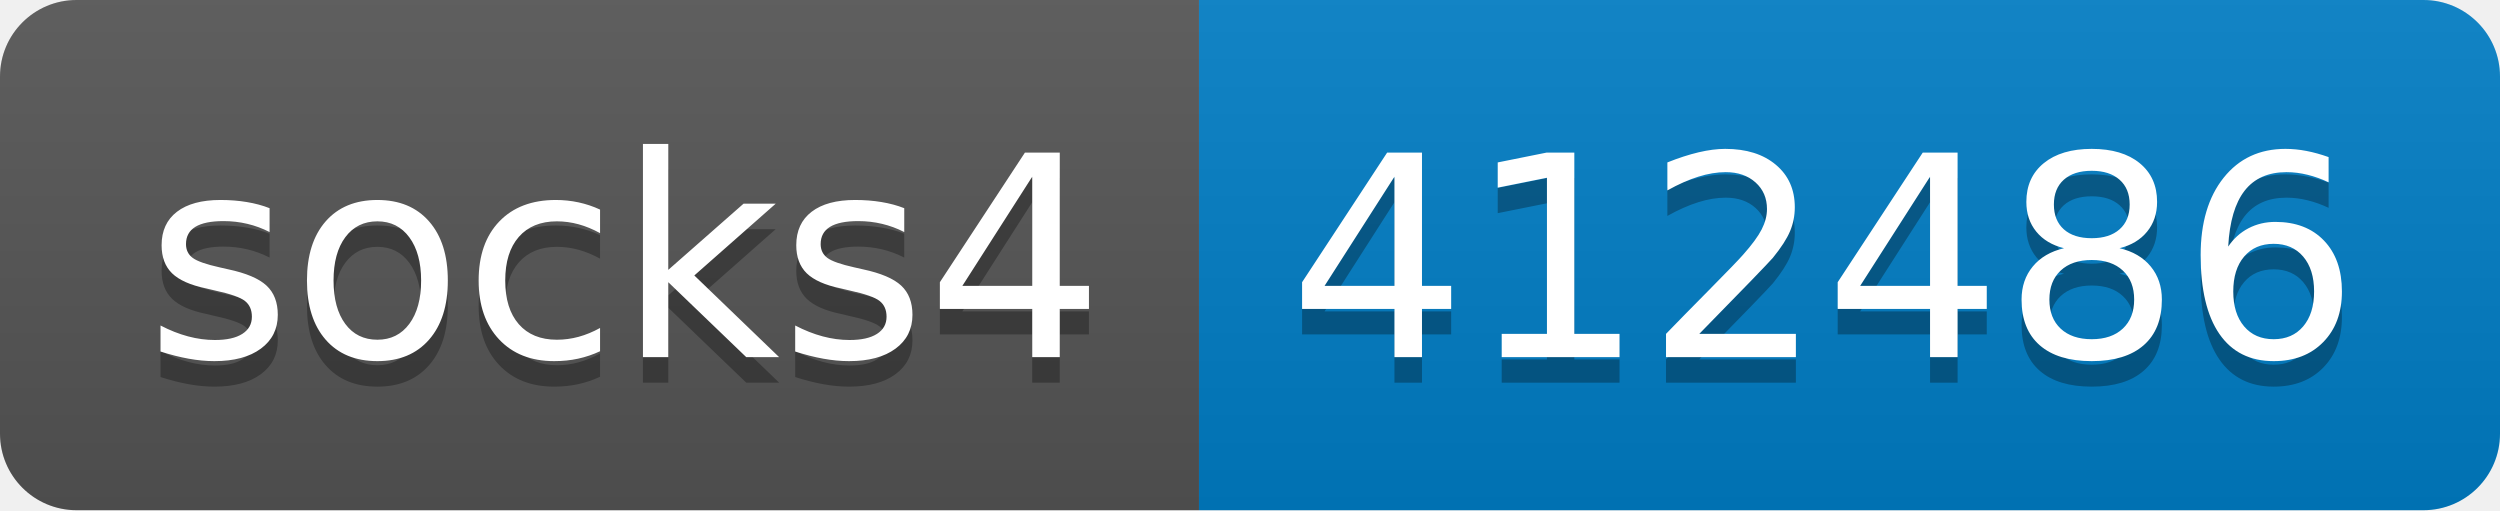
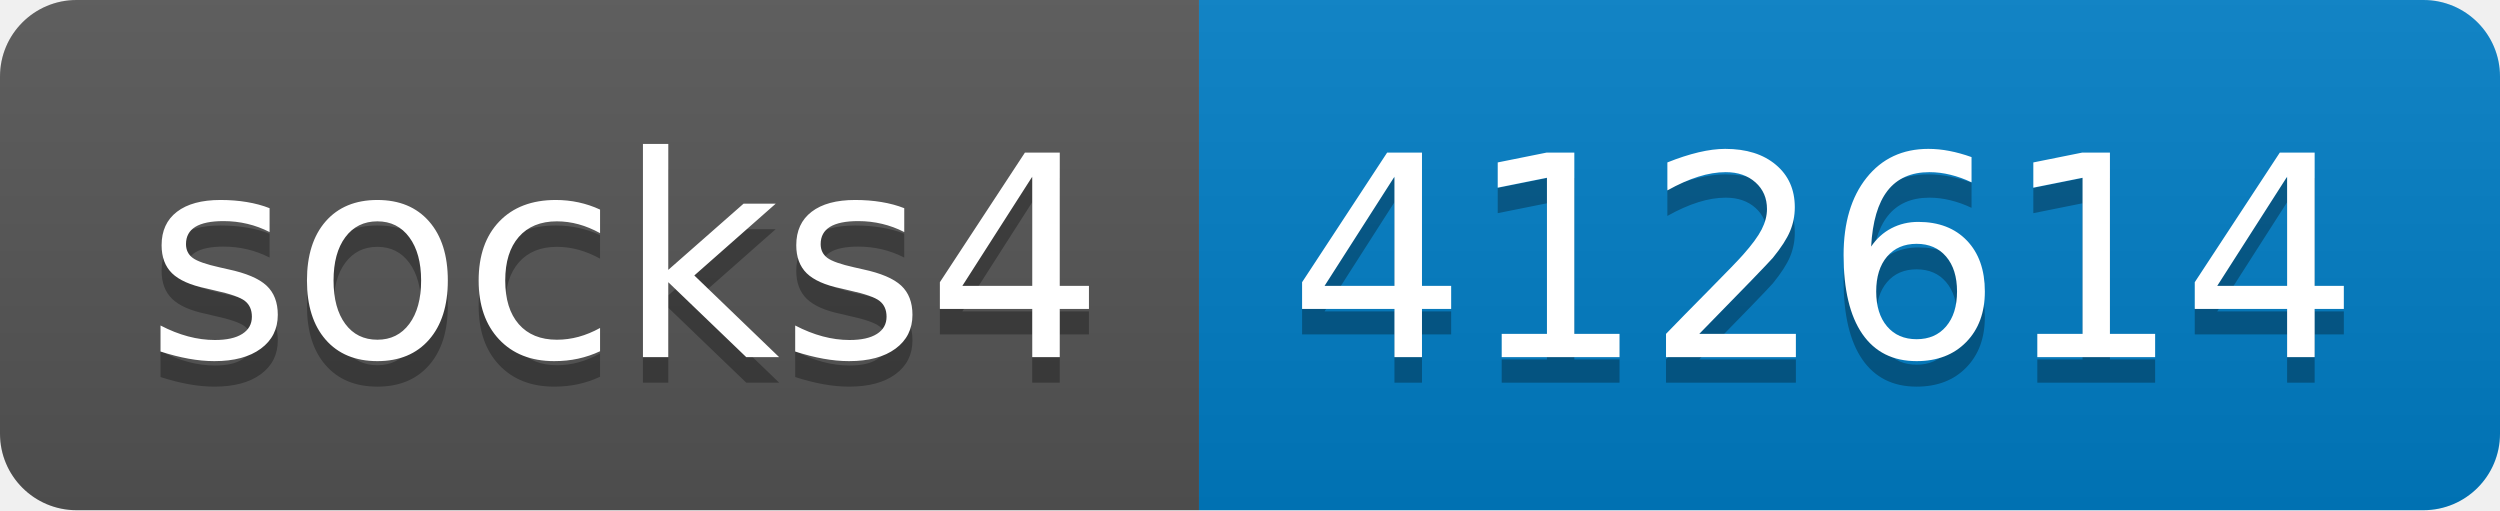
- <svg xmlns="http://www.w3.org/2000/svg" width="98" height="20" role="img" aria-label="socks4: 412486">
+ <svg xmlns="http://www.w3.org/2000/svg" width="98" height="20" role="img" aria-label="socks4: 412614">
  <linearGradient id="s" x2="0" y2="100%">
    <stop offset="0" stop-color="#bbb" stop-opacity=".1" />
    <stop offset="1" stop-opacity=".1" />
  </linearGradient>
  <clipPath id="r">
    <rect width="98" height="20" rx="3" fill="#fff" />
  </clipPath>
  <g clip-path="url(#r)">
    <rect width="47" height="20" fill="#555" />
    <rect x="47" width="51" height="20" fill="#007ec6" />
    <rect width="98" height="20" fill="url(#s)" />
  </g>
  <g fill="#fff" text-anchor="middle" font-family="Verdana,Geneva,DejaVu Sans,sans-serif" text-rendering="geometricPrecision" font-size="110">
    <text aria-hidden="true" x="245" y="150" fill="#010101" fill-opacity=".3" transform="scale(.1)" textLength="370">socks4</text>
    <text x="245" y="140" transform="scale(.1)" fill="#fff" textLength="370">socks4</text>
-     <text aria-hidden="true" x="715" y="150" fill="#010101" fill-opacity=".3" transform="scale(.1)" textLength="410">412486</text>
-     <text x="715" y="140" transform="scale(.1)" fill="#fff" textLength="410">412486</text>
+     <text aria-hidden="true" x="715" y="150" fill="#010101" fill-opacity=".3" transform="scale(.1)" textLength="410">412614</text>
+     <text x="715" y="140" transform="scale(.1)" fill="#fff" textLength="410">412614</text>
  </g>
</svg>
